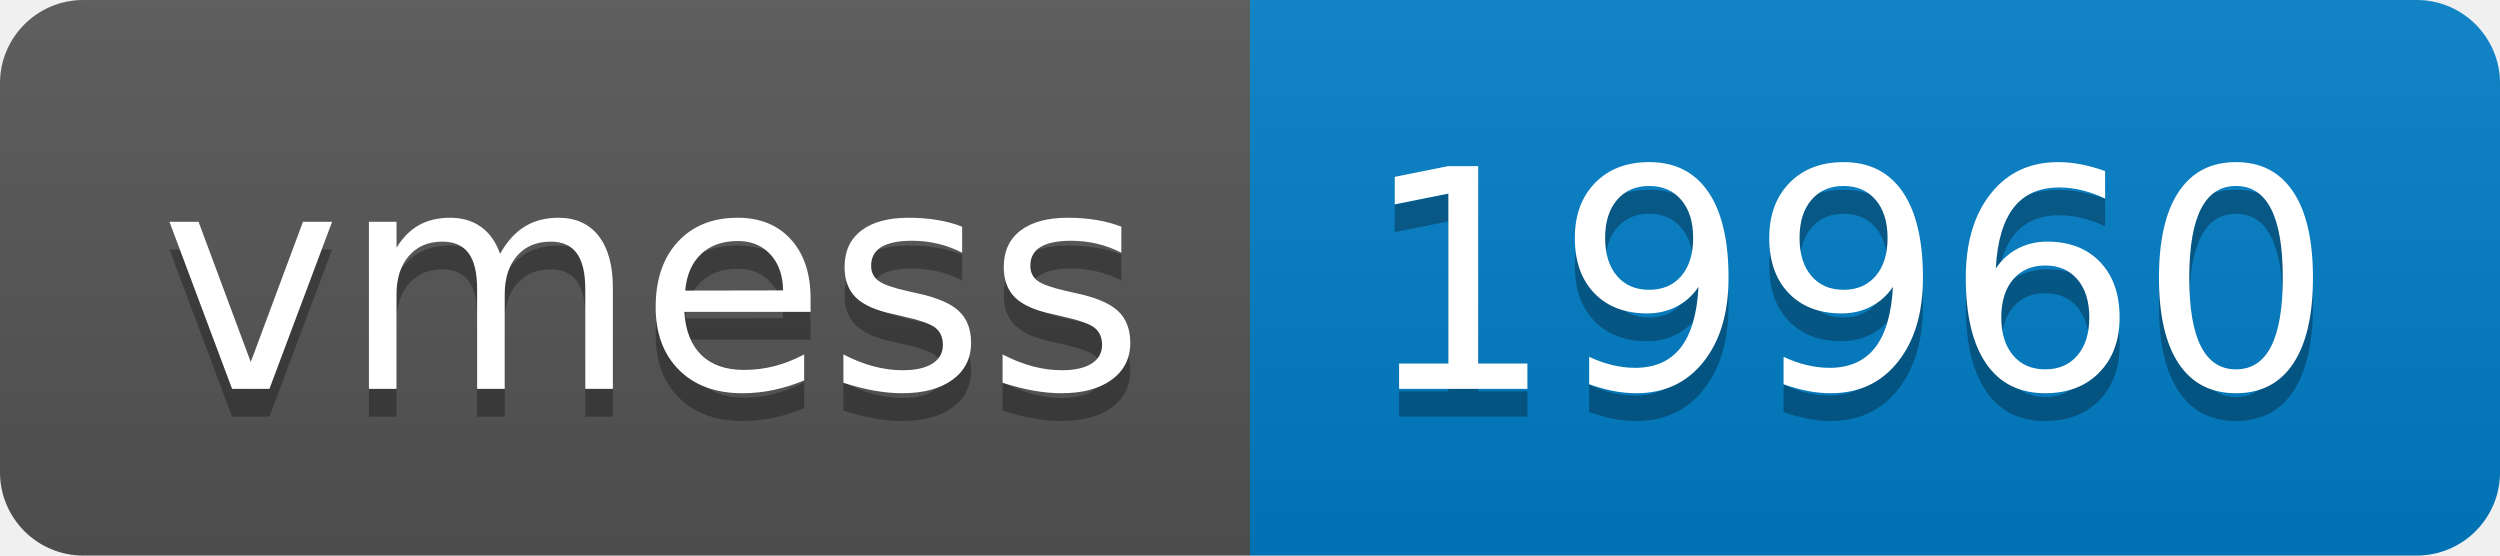
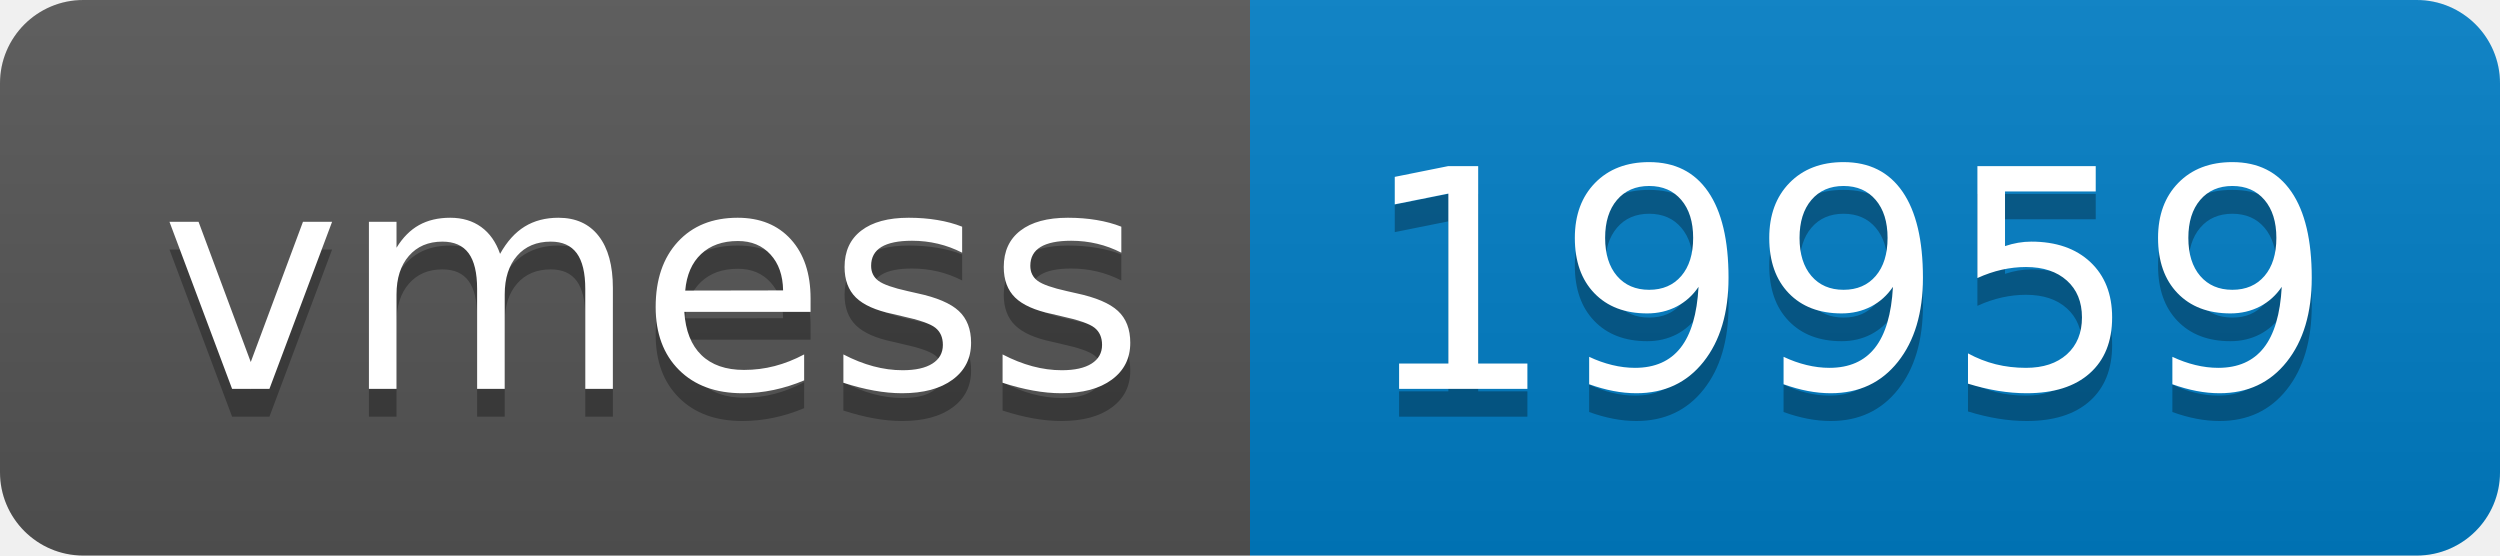
- <svg xmlns="http://www.w3.org/2000/svg" width="90" height="20" role="img" aria-label="vmess: 19960">
+ <svg xmlns="http://www.w3.org/2000/svg" width="90" height="20" role="img" aria-label="vmess: 19959">
  <linearGradient id="s" x2="0" y2="100%">
    <stop offset="0" stop-color="#bbb" stop-opacity=".1" />
    <stop offset="1" stop-opacity=".1" />
  </linearGradient>
  <clipPath id="r">
    <rect width="90" height="20" rx="3" fill="#fff" />
  </clipPath>
  <g clip-path="url(#r)">
    <rect width="45" height="20" fill="#555" />
    <rect x="45" width="45" height="20" fill="#007ec6" />
    <rect width="90" height="20" fill="url(#s)" />
  </g>
  <g fill="#fff" text-anchor="middle" font-family="Verdana,Geneva,DejaVu Sans,sans-serif" text-rendering="geometricPrecision" font-size="110">
    <text aria-hidden="true" x="235" y="150" fill="#010101" fill-opacity=".3" transform="scale(.1)" textLength="350">vmess</text>
    <text x="235" y="140" transform="scale(.1)" fill="#fff" textLength="350">vmess</text>
-     <text aria-hidden="true" x="665" y="150" fill="#010101" fill-opacity=".3" transform="scale(.1)" textLength="350">19960</text>
-     <text x="665" y="140" transform="scale(.1)" fill="#fff" textLength="350">19960</text>
+     <text aria-hidden="true" x="665" y="150" fill="#010101" fill-opacity=".3" transform="scale(.1)" textLength="350">19959</text>
+     <text x="665" y="140" transform="scale(.1)" fill="#fff" textLength="350">19959</text>
  </g>
</svg>
